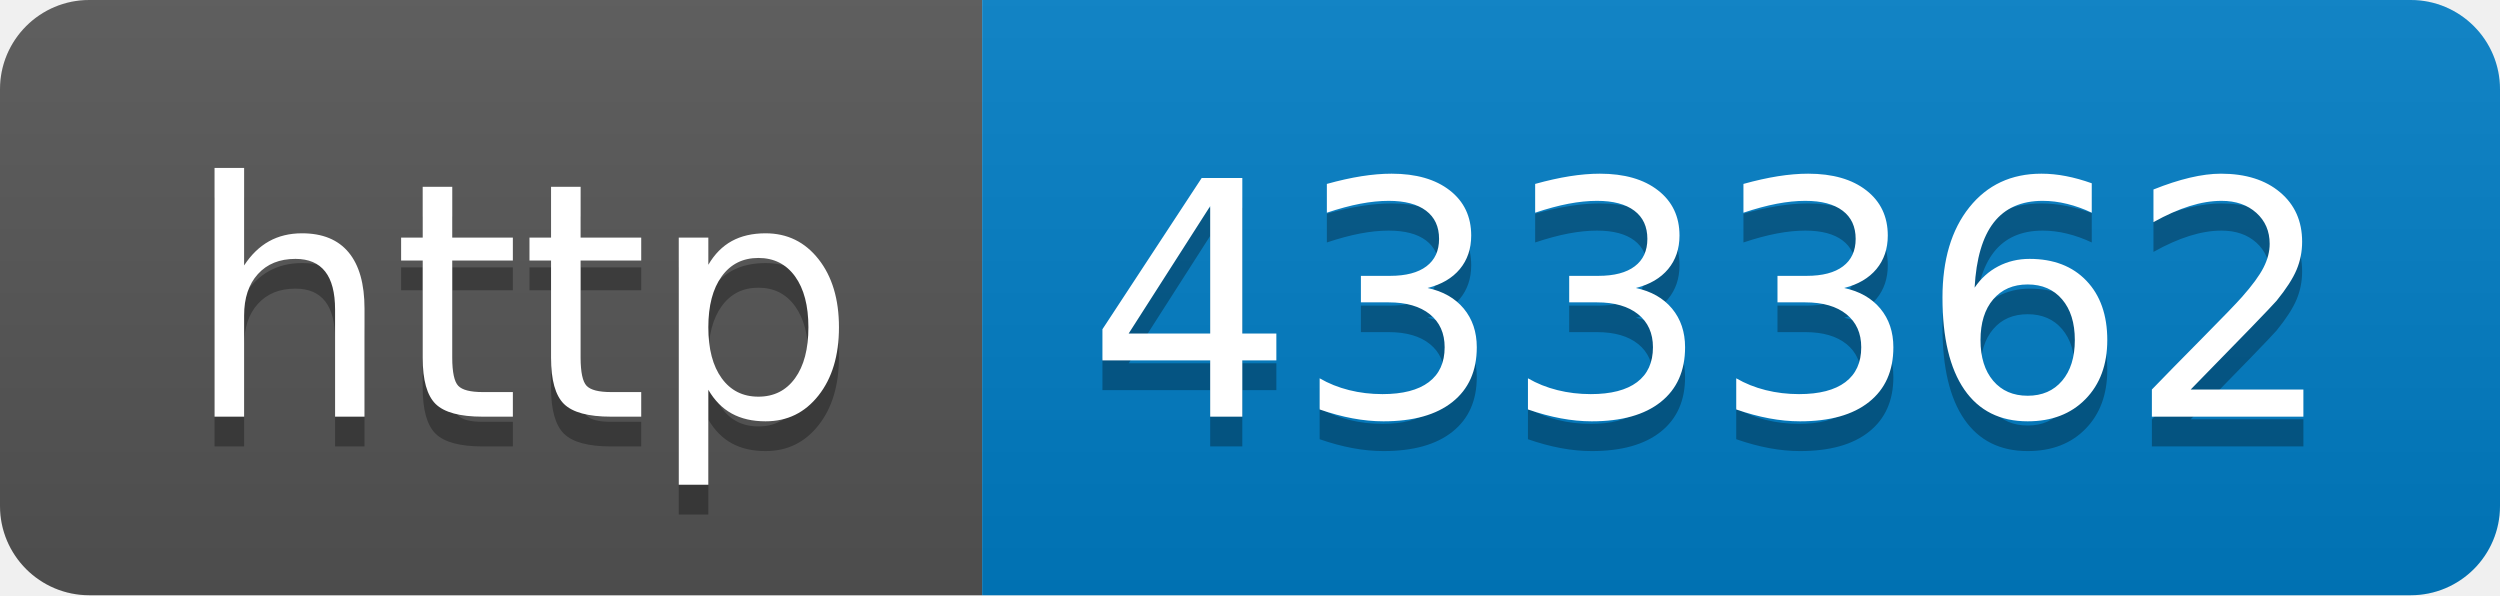
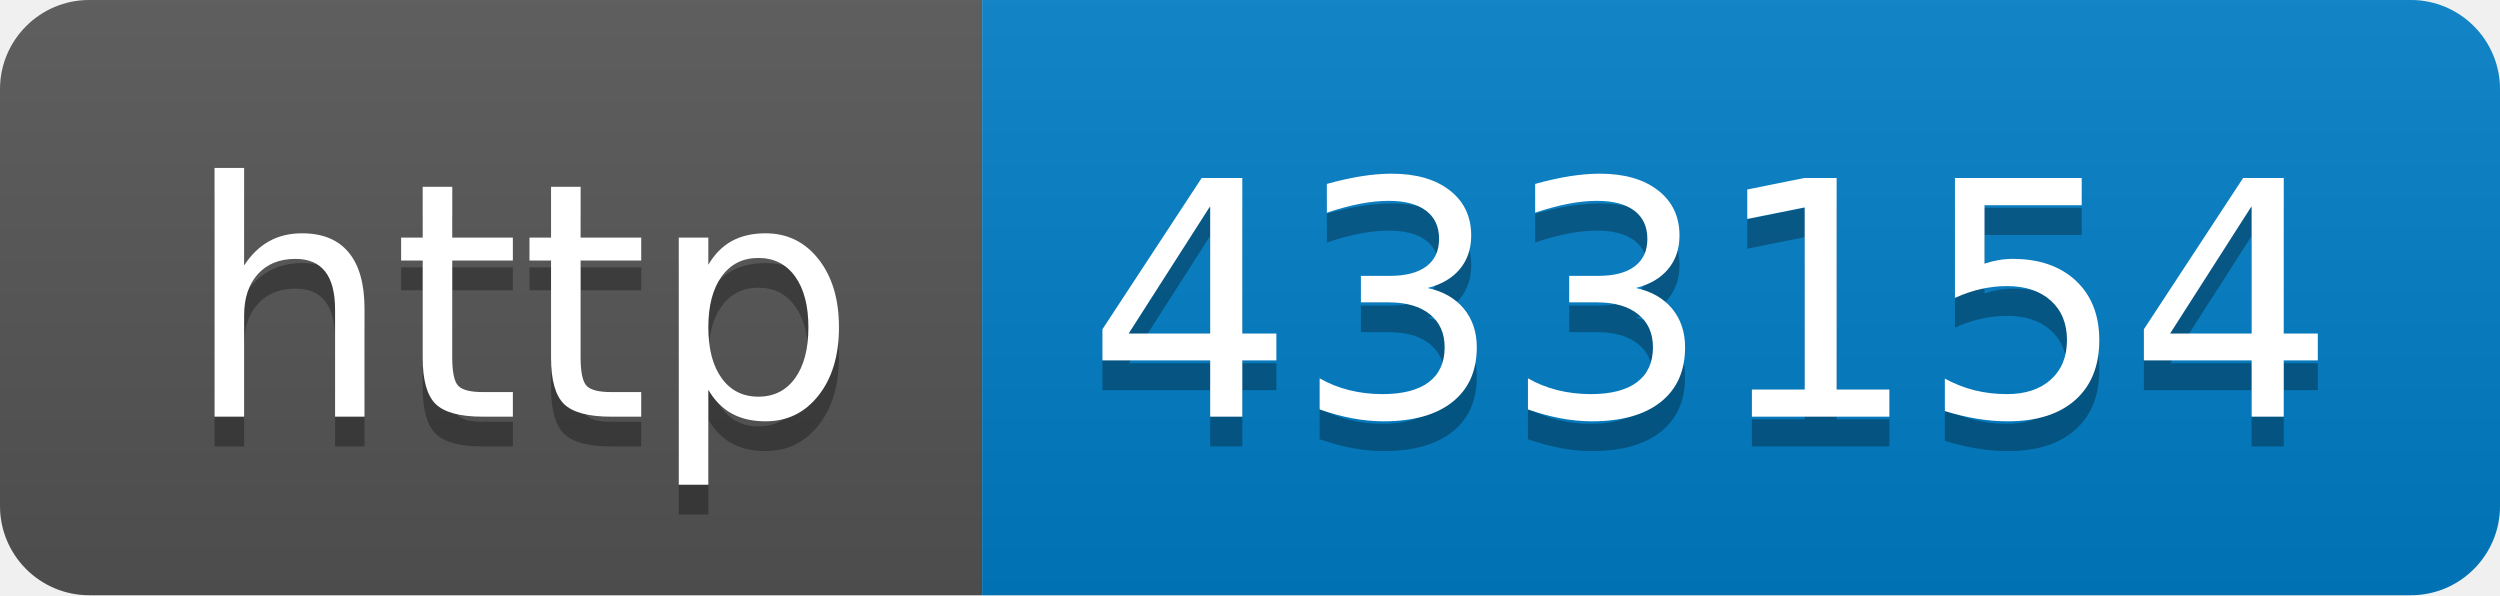
- <svg xmlns="http://www.w3.org/2000/svg" width="84" height="20" role="img" aria-label="http: 433362">
+ <svg xmlns="http://www.w3.org/2000/svg" width="84" height="20" role="img" aria-label="http: 433154">
  <linearGradient id="s" x2="0" y2="100%">
    <stop offset="0" stop-color="#bbb" stop-opacity=".1" />
    <stop offset="1" stop-opacity=".1" />
  </linearGradient>
  <clipPath id="r">
    <rect width="84" height="20" rx="3" fill="#fff" />
  </clipPath>
  <g clip-path="url(#r)">
    <rect width="33" height="20" fill="#555" />
    <rect x="33" width="51" height="20" fill="#007ec6" />
    <rect width="84" height="20" fill="url(#s)" />
  </g>
  <g fill="#fff" text-anchor="middle" font-family="Verdana,Geneva,DejaVu Sans,sans-serif" text-rendering="geometricPrecision" font-size="110">
    <text aria-hidden="true" x="175" y="150" fill="#010101" fill-opacity=".3" transform="scale(.1)" textLength="230">http</text>
    <text x="175" y="140" transform="scale(.1)" fill="#fff" textLength="230">http</text>
-     <text aria-hidden="true" x="575" y="150" fill="#010101" fill-opacity=".3" transform="scale(.1)" textLength="410">433362</text>
-     <text x="575" y="140" transform="scale(.1)" fill="#fff" textLength="410">433362</text>
+     <text aria-hidden="true" x="575" y="150" fill="#010101" fill-opacity=".3" transform="scale(.1)" textLength="410">433154</text>
+     <text x="575" y="140" transform="scale(.1)" fill="#fff" textLength="410">433154</text>
  </g>
</svg>
